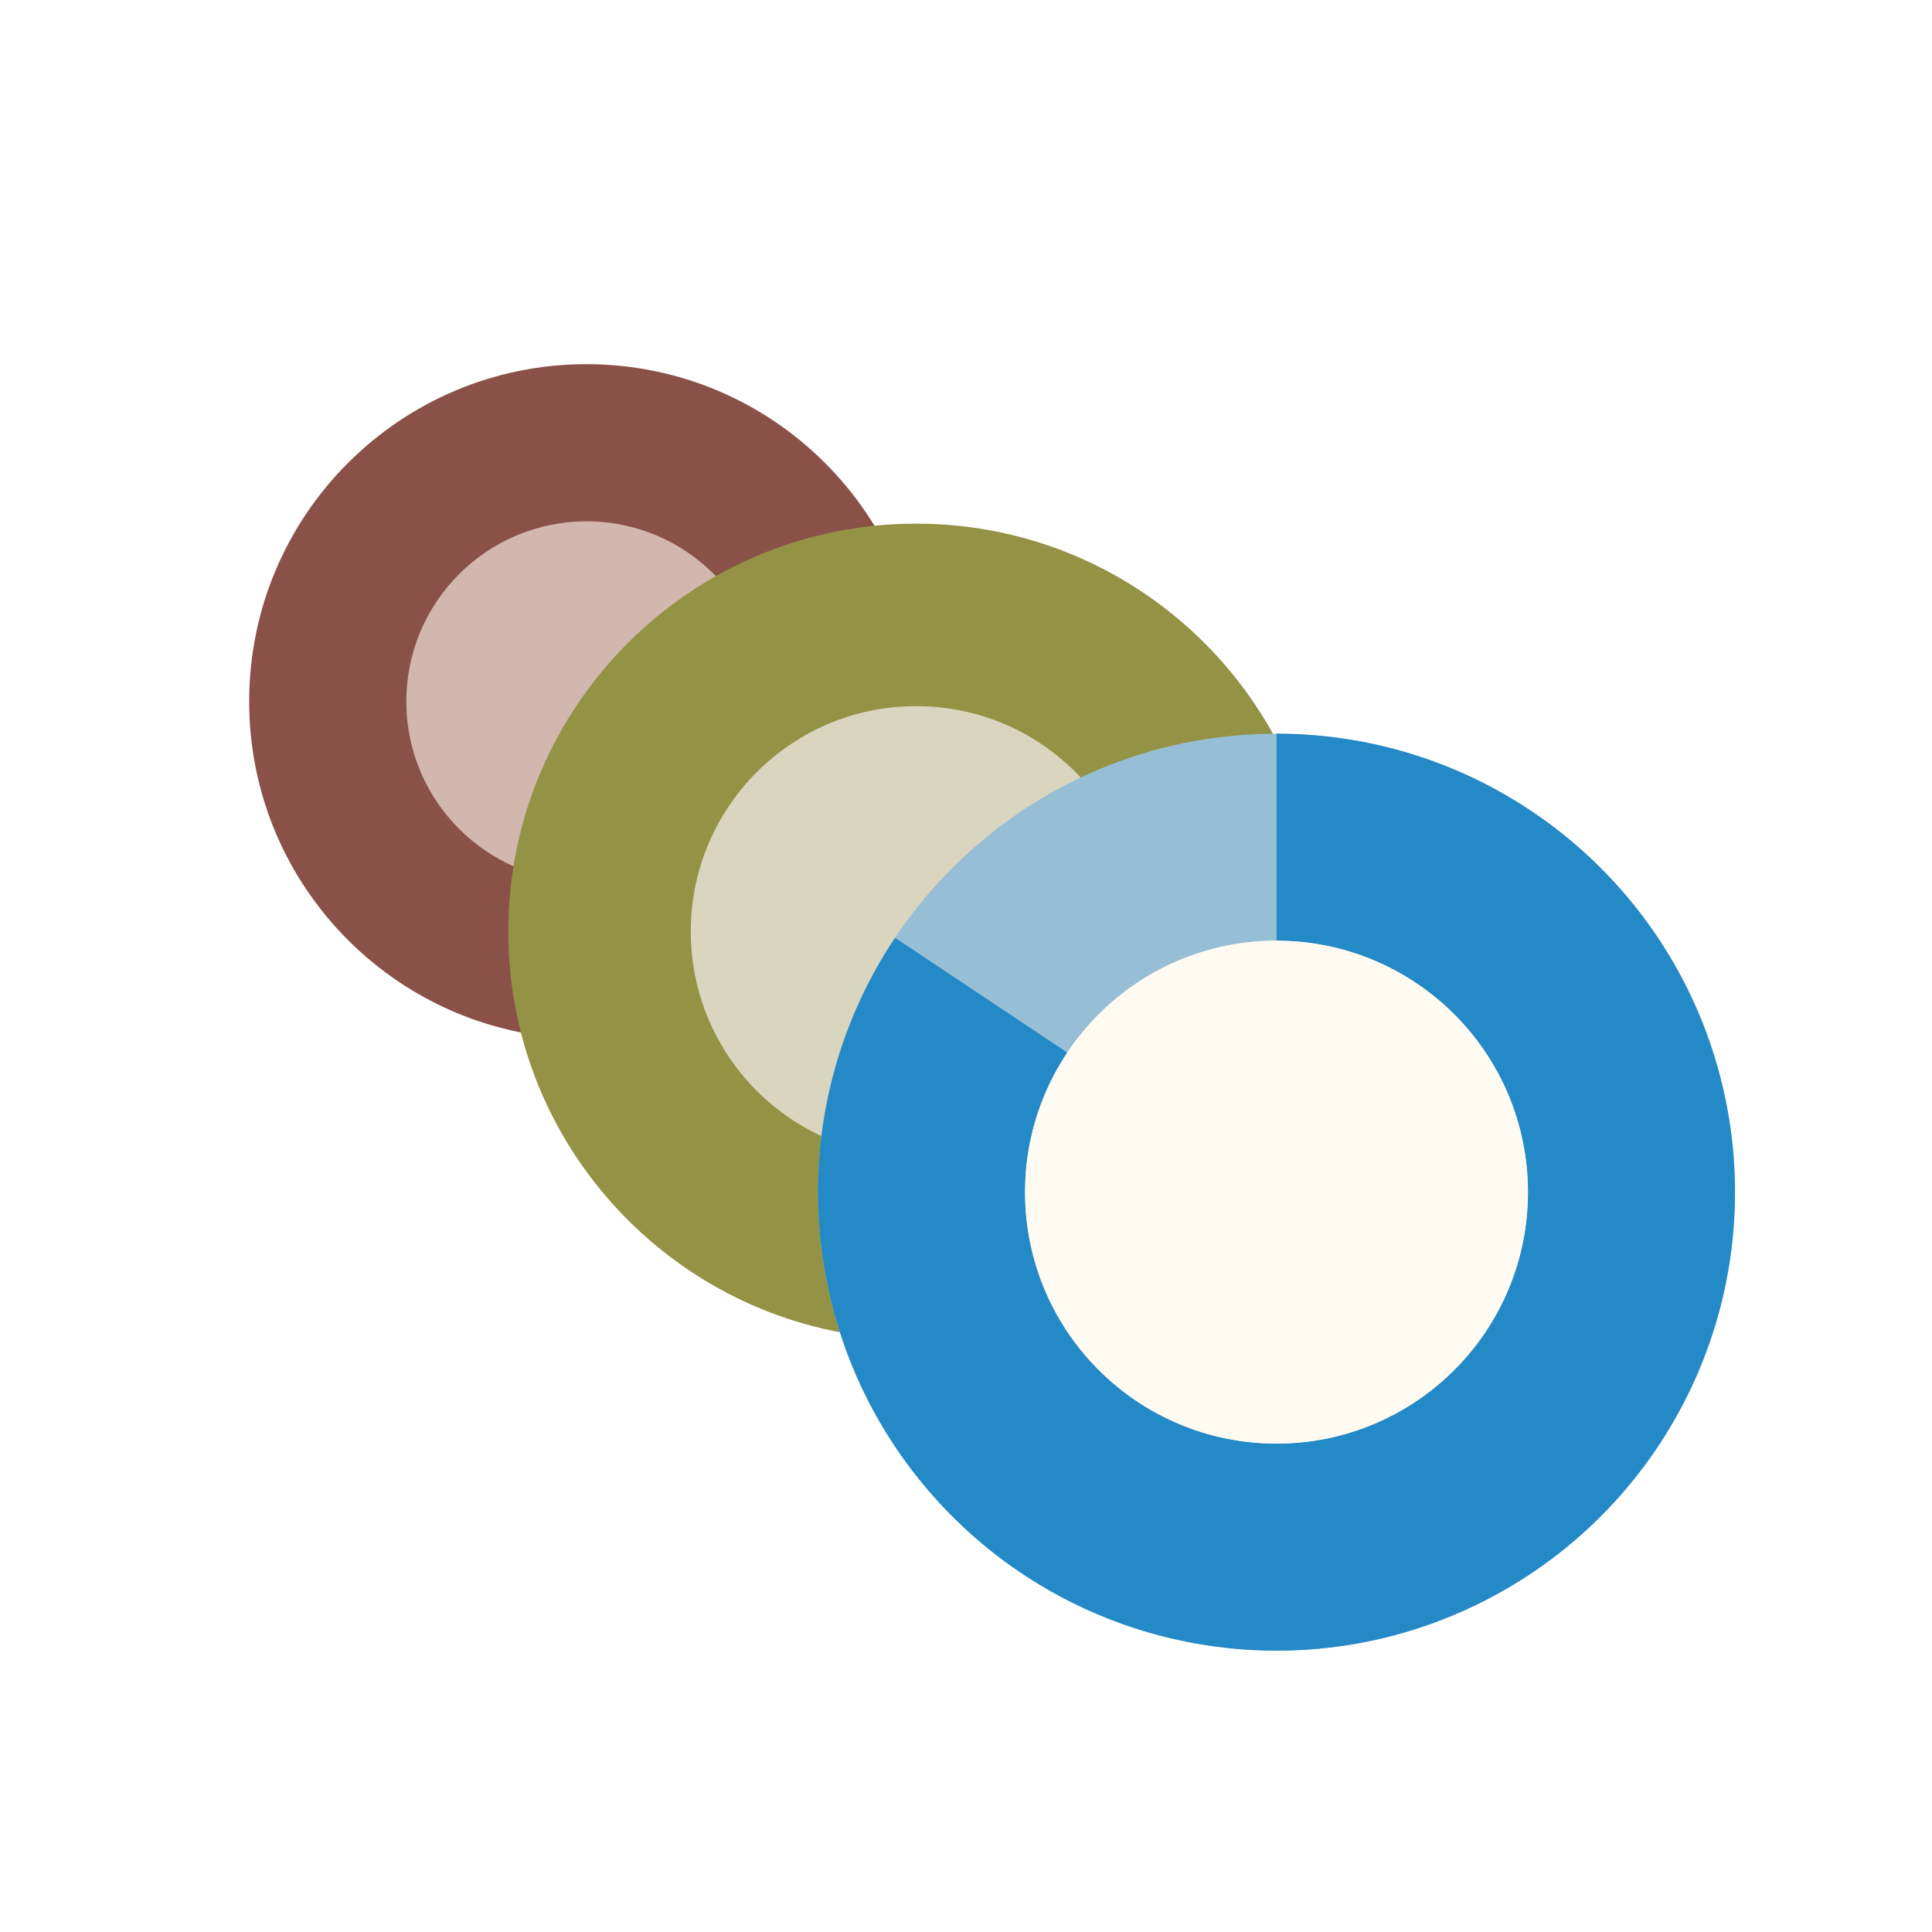
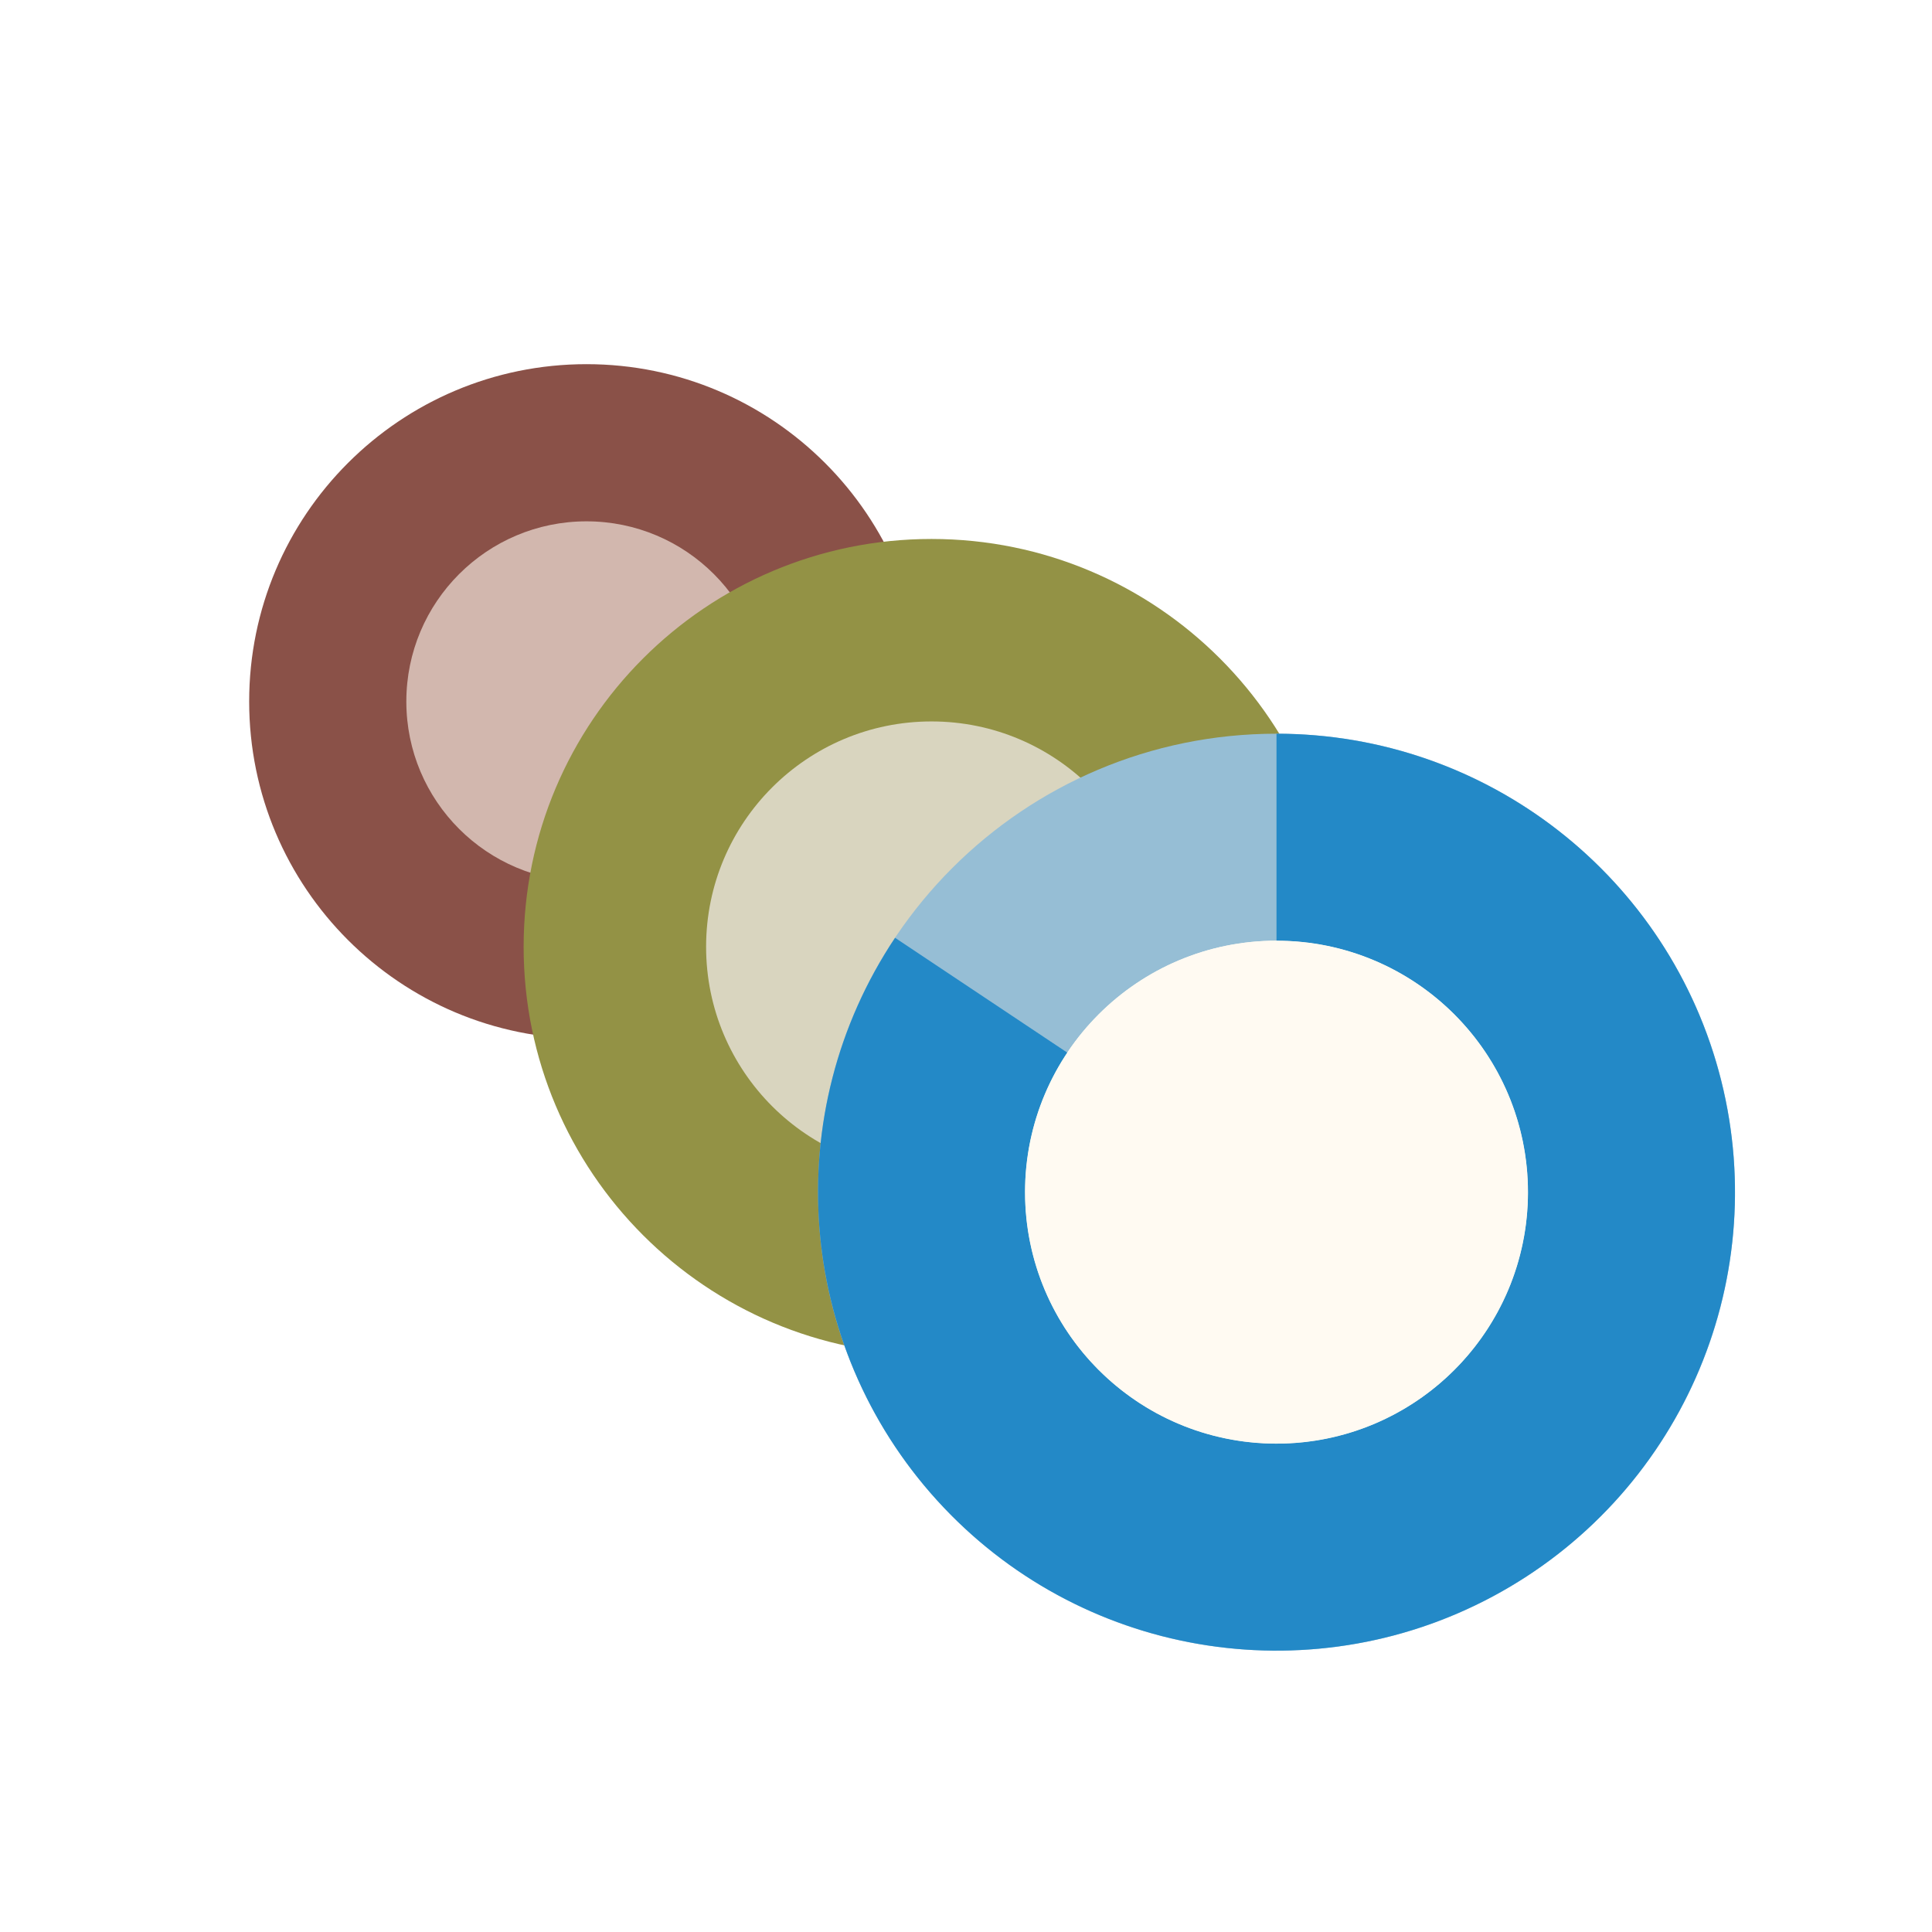
<svg xmlns="http://www.w3.org/2000/svg" width="512" height="512" viewBox="0 0 252 252">
  <circle cx="76.5" cy="91.5" r="44.0" fill="#8A5148" />
  <circle cx="76.5" cy="91.5" r="23.5" fill="#D2B7AE" />
-   <circle cx="119.5" cy="121.5" r="53.2" fill="#939245" />
-   <circle cx="119.5" cy="121.5" r="29.4" fill="#D9D5BF" />
+   <circle cx="121.5" cy="123.5" r="53.2" fill="#939245" />
+   <circle cx="121.5" cy="123.5" r="29.4" fill="#D9D5BF" />
  <circle cx="166.5" cy="155.5" r="59.8" fill="#96BED5" />
  <circle cx="166.5" cy="155.5" r="32.8" fill="#FFFAF2" />
  <path d="M 166.500 95.700 A 59.800 59.800 0 1 1 116.749 122.320 L 139.212 137.301 A 32.800 32.800 0 1 0 166.500 122.700 Z" fill="#2389C7" />
  <circle cx="166.5" cy="155.5" r="32.8" fill="#FFFAF2" />
</svg>
